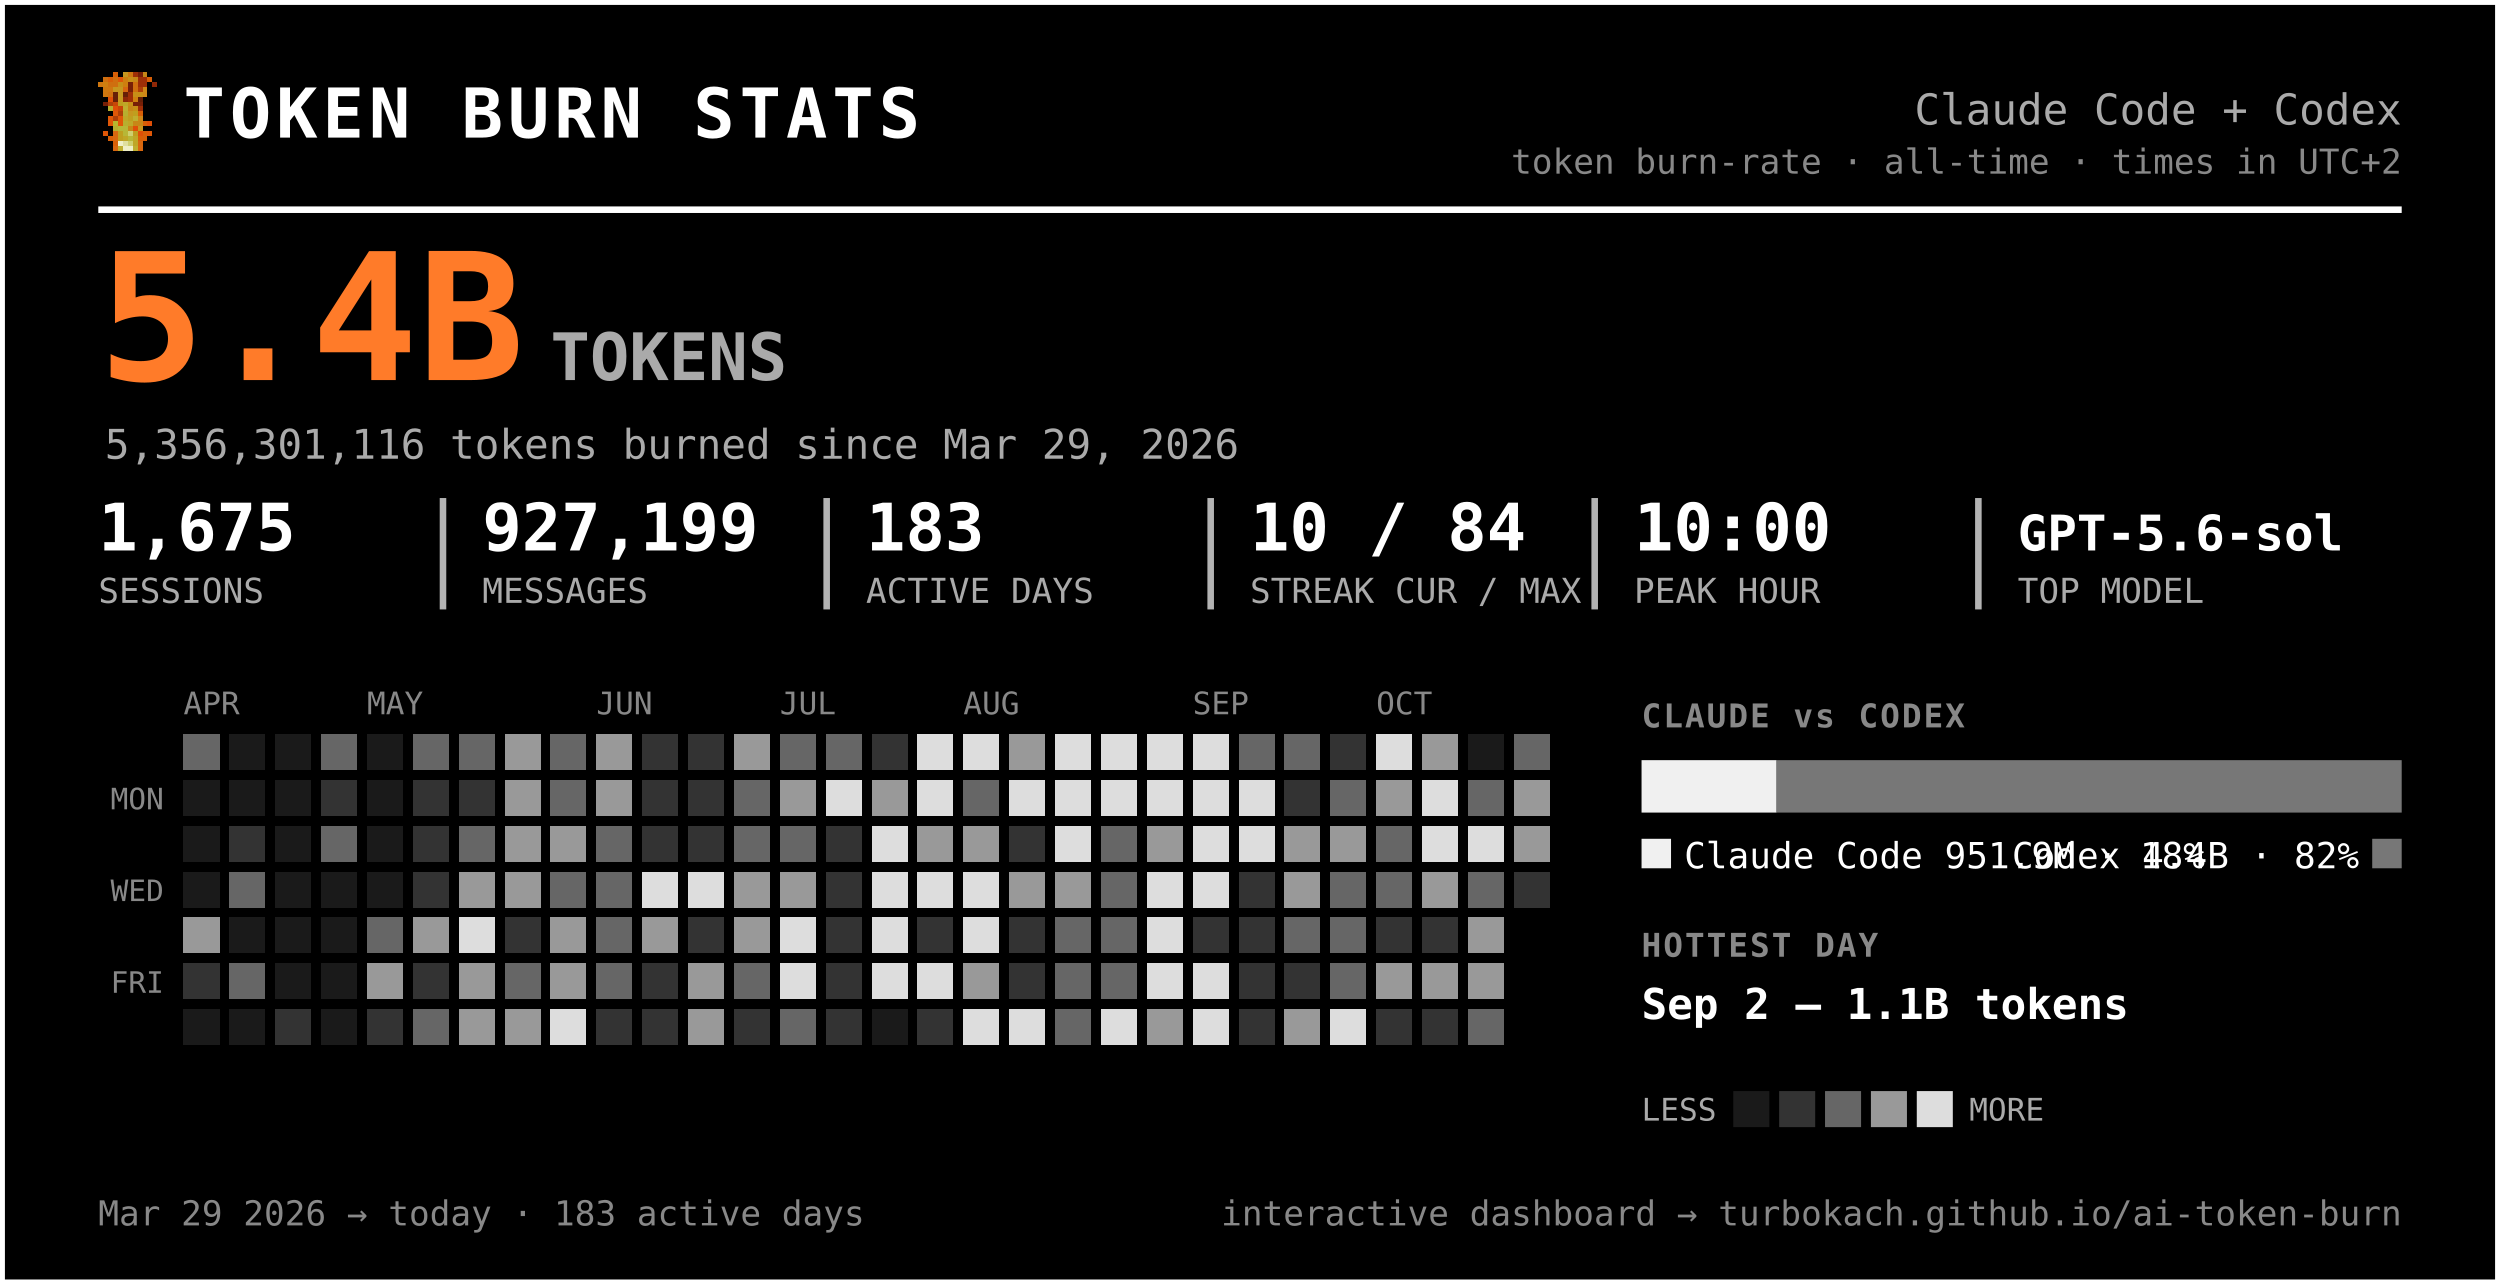
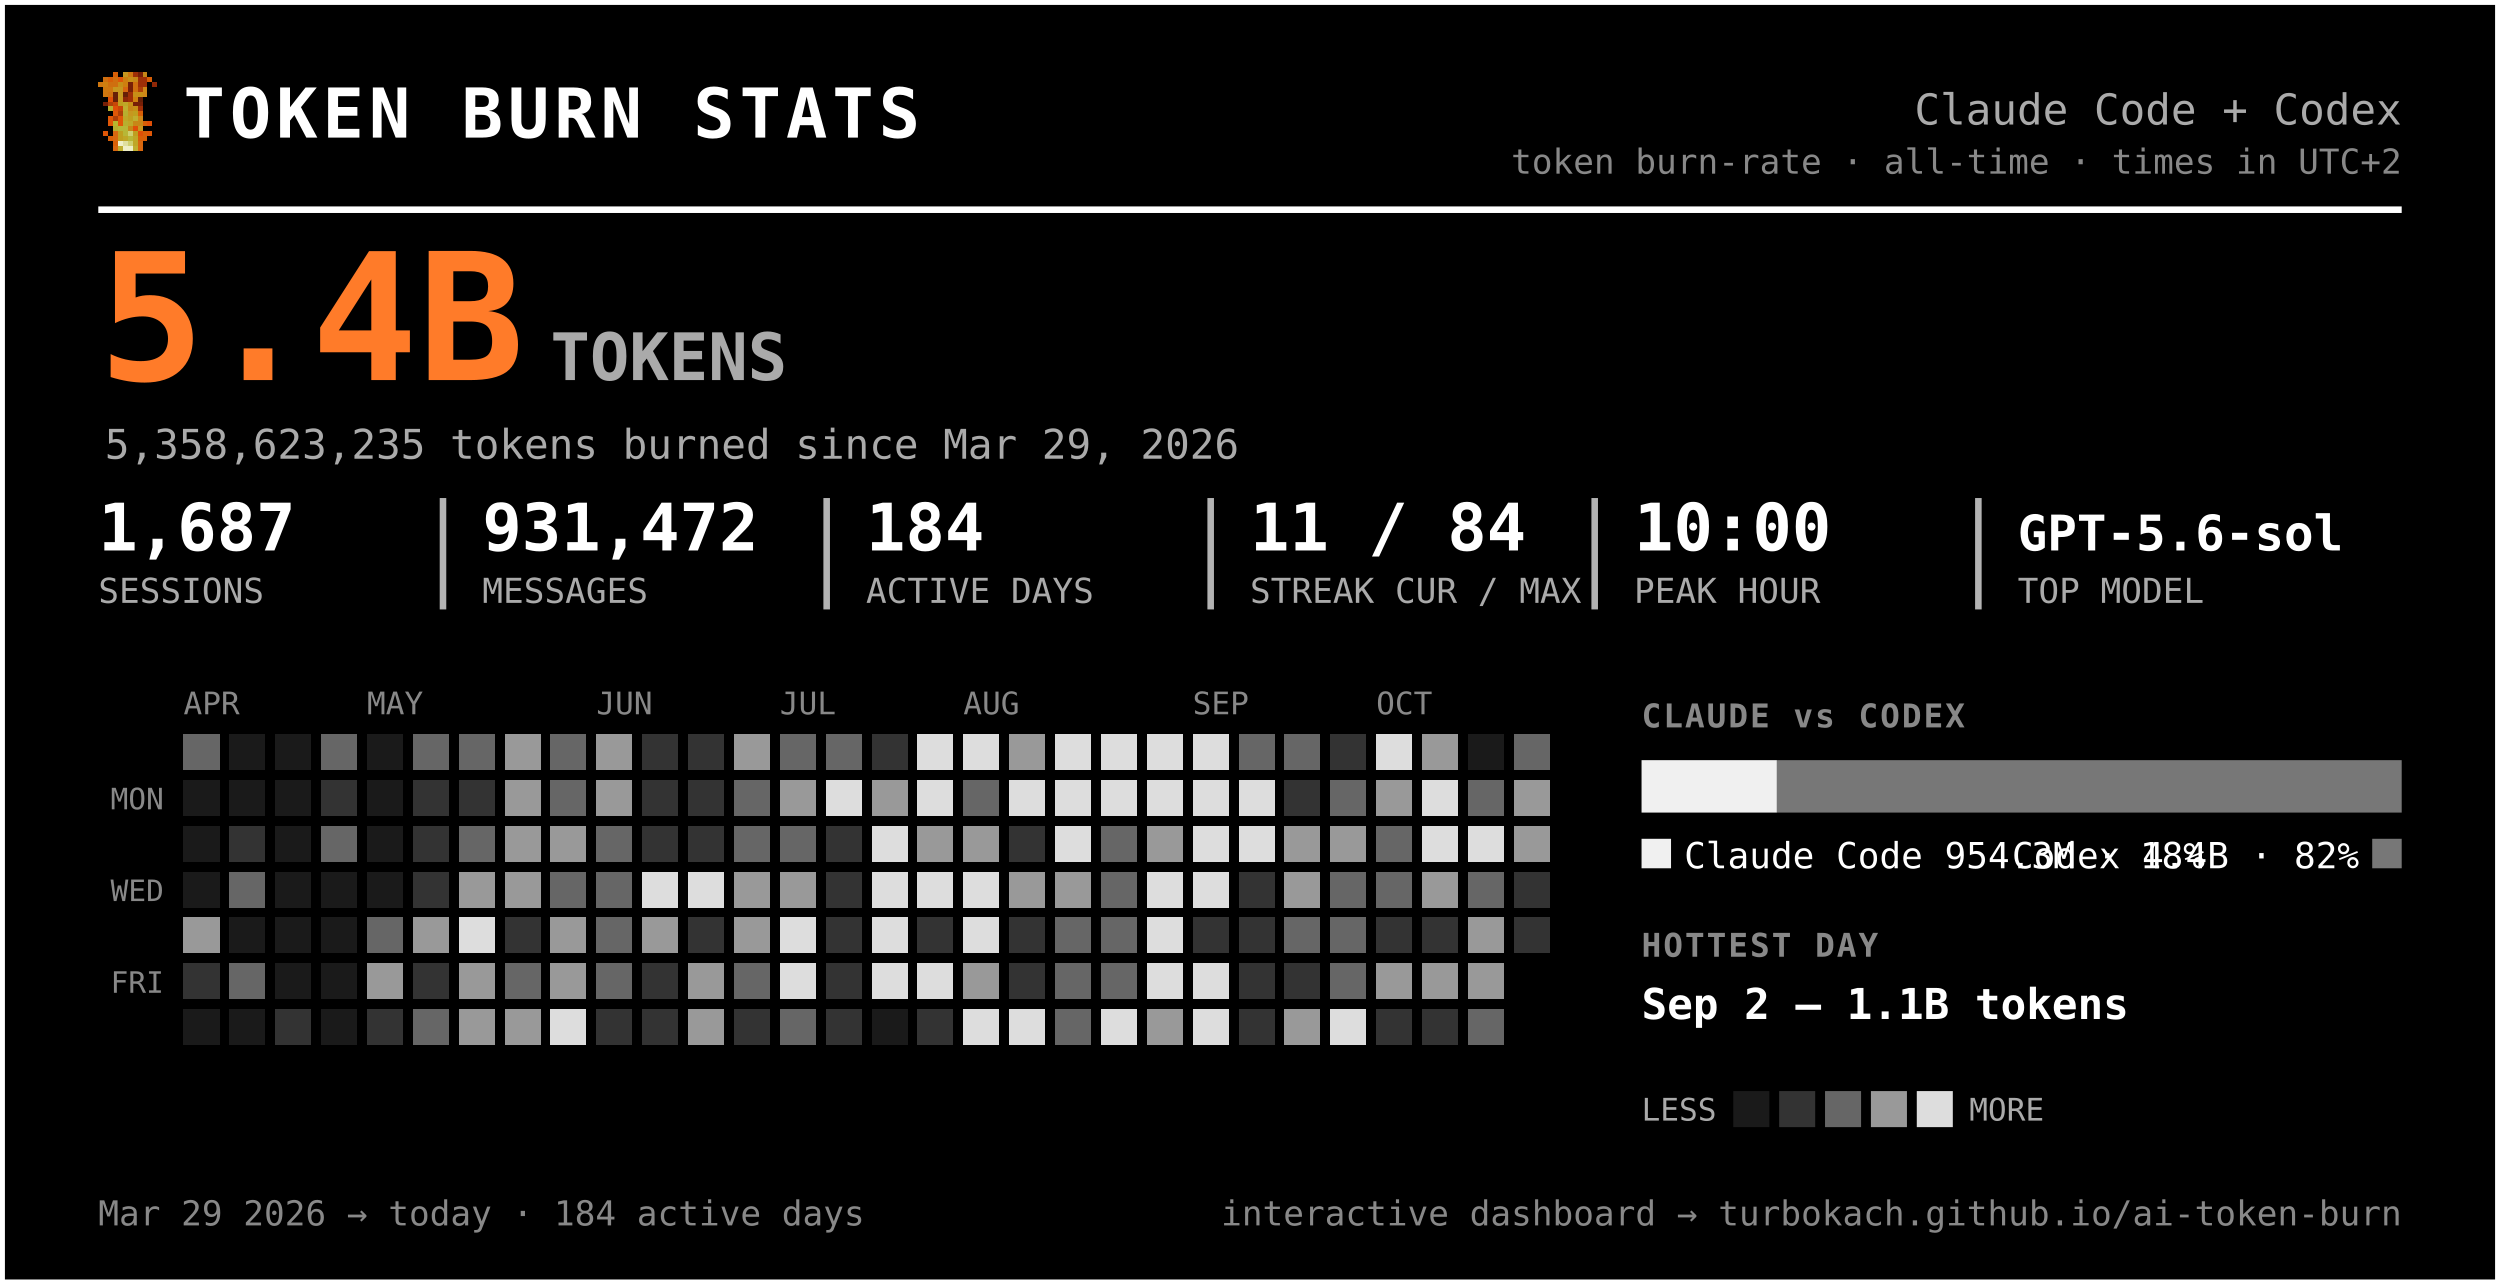
<svg xmlns="http://www.w3.org/2000/svg" width="763" height="392" viewBox="0 0 763 392" font-family="ui-monospace, 'SF Mono', 'Cascadia Code', Menlo, Consolas, monospace" role="img" aria-label="Token burn — Claude Code + Codex">
  <rect x="0.5" y="0.5" width="762" height="391" rx="0" fill="#000000" stroke="#ffffff" stroke-width="2" />
  <g transform="translate(30,22) scale(1.5)" shape-rendering="crispEdges">
    <rect x="3" y="0" width="1" height="1" fill="#d75f07" />
    <rect x="5" y="0" width="1" height="1" fill="#c7971f" />
    <rect x="6" y="0" width="1" height="1" fill="#cf770f" />
    <rect x="7" y="0" width="1" height="1" fill="#9f2f07" />
    <rect x="8" y="0" width="1" height="1" fill="#771f07" />
    <rect x="9" y="0" width="1" height="1" fill="#c78717" />
    <rect x="1" y="1" width="1" height="1" fill="#cf6f0f" />
    <rect x="2" y="1" width="1" height="1" fill="#d75f07" />
    <rect x="3" y="1" width="1" height="1" fill="#cf6f0f" />
    <rect x="4" y="1" width="1" height="1" fill="#df5707" />
    <rect x="5" y="1" width="1" height="1" fill="#cf7f0f" />
    <rect x="6" y="1" width="1" height="1" fill="#c78f17" />
    <rect x="7" y="1" width="1" height="1" fill="#c78717" />
    <rect x="8" y="1" width="1" height="1" fill="#9f2f07" />
    <rect x="9" y="1" width="1" height="1" fill="#9f2f07" />
    <rect x="10" y="1" width="1" height="1" fill="#d75f07" />
    <rect x="0" y="2" width="1" height="1" fill="#cf770f" />
    <rect x="1" y="2" width="1" height="1" fill="#cf7f0f" />
    <rect x="2" y="2" width="1" height="1" fill="#cf6f0f" />
    <rect x="3" y="2" width="1" height="1" fill="#cf6f0f" />
    <rect x="4" y="2" width="1" height="1" fill="#c78f17" />
    <rect x="5" y="2" width="1" height="1" fill="#cf7f0f" />
    <rect x="6" y="2" width="1" height="1" fill="#771f07" />
    <rect x="7" y="2" width="1" height="1" fill="#cf6f0f" />
    <rect x="8" y="2" width="1" height="1" fill="#9f2f07" />
    <rect x="9" y="2" width="1" height="1" fill="#9f2f07" />
    <rect x="11" y="2" width="1" height="1" fill="#8f2707" />
    <rect x="1" y="3" width="1" height="1" fill="#cf770f" />
    <rect x="2" y="3" width="1" height="1" fill="#cf770f" />
    <rect x="3" y="3" width="1" height="1" fill="#c7971f" />
    <rect x="4" y="3" width="1" height="1" fill="#c7971f" />
    <rect x="5" y="3" width="1" height="1" fill="#d7670f" />
    <rect x="6" y="3" width="1" height="1" fill="#771f07" />
    <rect x="7" y="3" width="1" height="1" fill="#cf6f0f" />
    <rect x="8" y="3" width="1" height="1" fill="#af3f07" />
    <rect x="9" y="3" width="1" height="1" fill="#cf8717" />
    <rect x="1" y="4" width="1" height="1" fill="#cf770f" />
    <rect x="2" y="4" width="1" height="1" fill="#cf6f0f" />
    <rect x="3" y="4" width="1" height="1" fill="#671f07" />
    <rect x="4" y="4" width="1" height="1" fill="#c7971f" />
    <rect x="5" y="4" width="1" height="1" fill="#671f07" />
    <rect x="6" y="4" width="1" height="1" fill="#9f2f07" />
    <rect x="7" y="4" width="1" height="1" fill="#c78f17" />
    <rect x="8" y="4" width="1" height="1" fill="#c78f17" />
    <rect x="9" y="4" width="1" height="1" fill="#cf8717" />
    <rect x="2" y="5" width="1" height="1" fill="#df4f07" />
    <rect x="3" y="5" width="1" height="1" fill="#671f07" />
    <rect x="4" y="5" width="1" height="1" fill="#c7971f" />
    <rect x="5" y="5" width="1" height="1" fill="#8f2707" />
    <rect x="6" y="5" width="1" height="1" fill="#9f2f07" />
    <rect x="7" y="5" width="1" height="1" fill="#cf7f0f" />
    <rect x="8" y="5" width="1" height="1" fill="#671f07" />
    <rect x="1" y="6" width="1" height="1" fill="#771f07" />
    <rect x="2" y="6" width="1" height="1" fill="#af3f07" />
    <rect x="3" y="6" width="1" height="1" fill="#c74707" />
    <rect x="4" y="6" width="1" height="1" fill="#bf9f1f" />
    <rect x="5" y="6" width="1" height="1" fill="#bfa727" />
    <rect x="6" y="6" width="1" height="1" fill="#c78f17" />
    <rect x="7" y="6" width="1" height="1" fill="#771f07" />
    <rect x="8" y="6" width="1" height="1" fill="#771f07" />
    <rect x="2" y="7" width="1" height="1" fill="#b7af2f" />
    <rect x="3" y="7" width="1" height="1" fill="#df4f07" />
    <rect x="4" y="7" width="1" height="1" fill="#c74707" />
    <rect x="5" y="7" width="1" height="1" fill="#bfaf2f" />
    <rect x="6" y="7" width="1" height="1" fill="#c78717" />
    <rect x="7" y="7" width="1" height="1" fill="#c78f17" />
    <rect x="8" y="7" width="1" height="1" fill="#9f2f07" />
    <rect x="3" y="8" width="1" height="1" fill="#df5707" />
    <rect x="4" y="8" width="1" height="1" fill="#af3f07" />
    <rect x="5" y="8" width="1" height="1" fill="#b7af2f" />
    <rect x="6" y="8" width="1" height="1" fill="#c7971f" />
    <rect x="7" y="8" width="1" height="1" fill="#bf9f1f" />
    <rect x="8" y="8" width="1" height="1" fill="#d75f07" />
    <rect x="2" y="9" width="1" height="1" fill="#df5707" />
    <rect x="3" y="9" width="1" height="1" fill="#af3f07" />
    <rect x="4" y="9" width="1" height="1" fill="#df5707" />
    <rect x="5" y="9" width="1" height="1" fill="#bfa727" />
    <rect x="6" y="9" width="1" height="1" fill="#bf9f1f" />
    <rect x="7" y="9" width="1" height="1" fill="#bfaf2f" />
    <rect x="8" y="9" width="1" height="1" fill="#cf8717" />
    <rect x="2" y="10" width="1" height="1" fill="#df5707" />
    <rect x="3" y="10" width="1" height="1" fill="#b7b72f" />
    <rect x="4" y="10" width="1" height="1" fill="#df5707" />
    <rect x="5" y="10" width="1" height="1" fill="#b7af2f" />
    <rect x="6" y="10" width="1" height="1" fill="#bfa727" />
    <rect x="7" y="10" width="1" height="1" fill="#c78717" />
    <rect x="8" y="10" width="1" height="1" fill="#c78717" />
    <rect x="9" y="10" width="1" height="1" fill="#d75f07" />
    <rect x="10" y="10" width="1" height="1" fill="#df4f07" />
    <rect x="3" y="11" width="1" height="1" fill="#b7af2f" />
    <rect x="4" y="11" width="1" height="1" fill="#b7b737" />
    <rect x="5" y="11" width="1" height="1" fill="#b7b737" />
    <rect x="6" y="11" width="1" height="1" fill="#c78717" />
    <rect x="7" y="11" width="1" height="1" fill="#df4f07" />
    <rect x="8" y="11" width="1" height="1" fill="#c7971f" />
    <rect x="1" y="12" width="1" height="1" fill="#df5707" />
    <rect x="3" y="12" width="1" height="1" fill="#d7670f" />
    <rect x="4" y="12" width="1" height="1" fill="#bf9f1f" />
    <rect x="5" y="12" width="1" height="1" fill="#b7b737" />
    <rect x="6" y="12" width="1" height="1" fill="#cfcf6f" />
    <rect x="7" y="12" width="1" height="1" fill="#bf9f1f" />
    <rect x="8" y="12" width="1" height="1" fill="#df4f07" />
    <rect x="9" y="12" width="1" height="1" fill="#d75f07" />
    <rect x="10" y="12" width="1" height="1" fill="#df5707" />
    <rect x="2" y="13" width="1" height="1" fill="#d75f07" />
    <rect x="3" y="13" width="1" height="1" fill="#d7670f" />
    <rect x="4" y="13" width="1" height="1" fill="#bf9f1f" />
    <rect x="5" y="13" width="1" height="1" fill="#bfa727" />
    <rect x="6" y="13" width="1" height="1" fill="#b7b737" />
    <rect x="7" y="13" width="1" height="1" fill="#bfa727" />
    <rect x="8" y="13" width="1" height="1" fill="#d75f07" />
    <rect x="9" y="13" width="1" height="1" fill="#d75f07" />
    <rect x="3" y="14" width="1" height="1" fill="#d75f07" />
    <rect x="4" y="14" width="1" height="1" fill="#efefc7" />
    <rect x="5" y="14" width="1" height="1" fill="#dfdf9f" />
    <rect x="6" y="14" width="1" height="1" fill="#cfcf6f" />
    <rect x="7" y="14" width="1" height="1" fill="#bfa727" />
    <rect x="8" y="14" width="1" height="1" fill="#d7670f" />
    <rect x="3" y="15" width="1" height="1" fill="#d7670f" />
    <rect x="4" y="15" width="1" height="1" fill="#bfaf2f" />
    <rect x="5" y="15" width="1" height="1" fill="#efefc7" />
    <rect x="6" y="15" width="1" height="1" fill="#efefc7" />
    <rect x="7" y="15" width="1" height="1" fill="#bfaf2f" />
    <rect x="8" y="15" width="1" height="1" fill="#d7670f" />
  </g>
  <text x="56.0" y="42.0" font-size="21" fill="#ffffff" font-weight="800" letter-spacing="1.5">TOKEN BURN STATS</text>
  <text x="733.0" y="38.0" font-size="13" fill="#aaaaaa" text-anchor="end">Claude Code + Codex</text>
  <text x="733.0" y="53.0" font-size="10.5" fill="#888888" text-anchor="end">token burn-rate · all-time · times in UTC+2</text>
  <line x1="30" y1="64" x2="733" y2="64" stroke="#ffffff" stroke-width="2" />
  <text x="30.0" y="116.0" font-size="54" fill="#ff7b29" font-weight="800">5.4B</text>
  <text x="168.0" y="116.0" font-size="20" fill="#aaaaaa" font-weight="600">TOKENS</text>
-   <text x="32.0" y="140.0" font-size="12.5" fill="#aaaaaa">5,356,301,116 tokens burned since Mar 29, 2026</text>
-   <text x="30.0" y="168.0" font-size="20" fill="#ffffff" font-weight="700">1,675</text>
+   <text x="32.0" y="140.0" font-size="12.5" fill="#aaaaaa">5,358,623,235 tokens burned since Mar 29, 2026</text>
+   <text x="30.0" y="168.0" font-size="20" fill="#ffffff" font-weight="700">1,687</text>
  <text x="30.0" y="184.0" font-size="10.5" fill="#aaaaaa">SESSIONS</text>
-   <text x="147.2" y="168.0" font-size="20" fill="#ffffff" font-weight="700">927,199</text>
+   <text x="147.2" y="168.0" font-size="20" fill="#ffffff" font-weight="700">931,472</text>
  <text x="147.2" y="184.0" font-size="10.5" fill="#aaaaaa">MESSAGES</text>
  <line x1="135.2" y1="152" x2="135.2" y2="186" stroke="#ffffff" stroke-width="2" opacity="0.7" />
-   <text x="264.3" y="168.0" font-size="20" fill="#ffffff" font-weight="700">183</text>
+   <text x="264.3" y="168.0" font-size="20" fill="#ffffff" font-weight="700">184</text>
  <text x="264.3" y="184.0" font-size="10.5" fill="#aaaaaa">ACTIVE DAYS</text>
  <line x1="252.3" y1="152" x2="252.3" y2="186" stroke="#ffffff" stroke-width="2" opacity="0.7" />
-   <text x="381.5" y="168.0" font-size="20" fill="#ffffff" font-weight="700">10 / 84</text>
+   <text x="381.5" y="168.0" font-size="20" fill="#ffffff" font-weight="700">11 / 84</text>
  <text x="381.5" y="184.0" font-size="10.5" fill="#aaaaaa">STREAK CUR / MAX</text>
  <line x1="369.5" y1="152" x2="369.5" y2="186" stroke="#ffffff" stroke-width="2" opacity="0.7" />
  <text x="498.7" y="168.0" font-size="20" fill="#ffffff" font-weight="700">10:00</text>
  <text x="498.7" y="184.0" font-size="10.5" fill="#aaaaaa">PEAK HOUR</text>
  <line x1="486.7" y1="152" x2="486.7" y2="186" stroke="#ffffff" stroke-width="2" opacity="0.7" />
  <text x="615.8" y="168.0" font-size="15" fill="#ffffff" font-weight="700">GPT-5.6-sol</text>
  <text x="615.8" y="184.0" font-size="10.5" fill="#aaaaaa">TOP MODEL</text>
  <line x1="603.8" y1="152" x2="603.8" y2="186" stroke="#ffffff" stroke-width="2" opacity="0.7" />
  <text x="56.0" y="218.0" font-size="9.5" fill="#888888">APR</text>
  <text x="112.0" y="218.0" font-size="9.5" fill="#888888">MAY</text>
  <text x="182.0" y="218.0" font-size="9.5" fill="#888888">JUN</text>
  <text x="238.0" y="218.0" font-size="9.5" fill="#888888">JUL</text>
  <text x="294.0" y="218.0" font-size="9.5" fill="#888888">AUG</text>
  <text x="364.0" y="218.0" font-size="9.5" fill="#888888">SEP</text>
  <text x="420.0" y="218.0" font-size="9.5" fill="#888888">OCT</text>
  <text x="50.0" y="247.0" font-size="9" fill="#888888" text-anchor="end">MON</text>
  <text x="50.0" y="275.0" font-size="9" fill="#888888" text-anchor="end">WED</text>
  <text x="50.0" y="303.0" font-size="9" fill="#888888" text-anchor="end">FRI</text>
  <g shape-rendering="crispEdges">
    <rect x="126" y="238" width="11" height="11" rx="0" fill="#333333" />
    <rect x="126" y="252" width="11" height="11" rx="0" fill="#333333" />
    <rect x="126" y="266" width="11" height="11" rx="0" fill="#333333" />
    <rect x="126" y="280" width="11" height="11" rx="0" fill="#999999" />
    <rect x="126" y="294" width="11" height="11" rx="0" fill="#333333" />
    <rect x="126" y="308" width="11" height="11" rx="0" fill="#666666" />
    <rect x="140" y="224" width="11" height="11" rx="0" fill="#666666" />
    <rect x="140" y="238" width="11" height="11" rx="0" fill="#333333" />
    <rect x="140" y="252" width="11" height="11" rx="0" fill="#666666" />
    <rect x="140" y="266" width="11" height="11" rx="0" fill="#999999" />
    <rect x="140" y="280" width="11" height="11" rx="0" fill="#dddddd" />
    <rect x="140" y="294" width="11" height="11" rx="0" fill="#999999" />
    <rect x="140" y="308" width="11" height="11" rx="0" fill="#999999" />
    <rect x="154" y="224" width="11" height="11" rx="0" fill="#999999" />
    <rect x="154" y="238" width="11" height="11" rx="0" fill="#999999" />
    <rect x="154" y="252" width="11" height="11" rx="0" fill="#999999" />
    <rect x="154" y="266" width="11" height="11" rx="0" fill="#999999" />
    <rect x="154" y="280" width="11" height="11" rx="0" fill="#333333" />
    <rect x="154" y="294" width="11" height="11" rx="0" fill="#666666" />
    <rect x="154" y="308" width="11" height="11" rx="0" fill="#999999" />
    <rect x="168" y="224" width="11" height="11" rx="0" fill="#666666" />
    <rect x="168" y="238" width="11" height="11" rx="0" fill="#666666" />
    <rect x="168" y="252" width="11" height="11" rx="0" fill="#999999" />
    <rect x="168" y="266" width="11" height="11" rx="0" fill="#666666" />
    <rect x="168" y="280" width="11" height="11" rx="0" fill="#999999" />
    <rect x="168" y="294" width="11" height="11" rx="0" fill="#999999" />
    <rect x="168" y="308" width="11" height="11" rx="0" fill="#dddddd" />
    <rect x="182" y="224" width="11" height="11" rx="0" fill="#999999" />
    <rect x="182" y="238" width="11" height="11" rx="0" fill="#999999" />
    <rect x="182" y="252" width="11" height="11" rx="0" fill="#666666" />
    <rect x="182" y="266" width="11" height="11" rx="0" fill="#666666" />
    <rect x="182" y="280" width="11" height="11" rx="0" fill="#666666" />
    <rect x="182" y="294" width="11" height="11" rx="0" fill="#666666" />
    <rect x="182" y="308" width="11" height="11" rx="0" fill="#333333" />
    <rect x="196" y="224" width="11" height="11" rx="0" fill="#333333" />
    <rect x="196" y="238" width="11" height="11" rx="0" fill="#333333" />
    <rect x="196" y="252" width="11" height="11" rx="0" fill="#333333" />
    <rect x="196" y="266" width="11" height="11" rx="0" fill="#dddddd" />
    <rect x="196" y="280" width="11" height="11" rx="0" fill="#999999" />
    <rect x="196" y="294" width="11" height="11" rx="0" fill="#333333" />
    <rect x="196" y="308" width="11" height="11" rx="0" fill="#333333" />
    <rect x="210" y="224" width="11" height="11" rx="0" fill="#333333" />
    <rect x="210" y="238" width="11" height="11" rx="0" fill="#333333" />
    <rect x="210" y="252" width="11" height="11" rx="0" fill="#333333" />
    <rect x="210" y="266" width="11" height="11" rx="0" fill="#dddddd" />
    <rect x="210" y="280" width="11" height="11" rx="0" fill="#333333" />
    <rect x="210" y="294" width="11" height="11" rx="0" fill="#999999" />
    <rect x="210" y="308" width="11" height="11" rx="0" fill="#999999" />
    <rect x="224" y="224" width="11" height="11" rx="0" fill="#999999" />
    <rect x="224" y="238" width="11" height="11" rx="0" fill="#666666" />
    <rect x="224" y="252" width="11" height="11" rx="0" fill="#666666" />
    <rect x="224" y="266" width="11" height="11" rx="0" fill="#999999" />
    <rect x="224" y="280" width="11" height="11" rx="0" fill="#999999" />
    <rect x="224" y="294" width="11" height="11" rx="0" fill="#666666" />
    <rect x="224" y="308" width="11" height="11" rx="0" fill="#333333" />
    <rect x="238" y="224" width="11" height="11" rx="0" fill="#666666" />
    <rect x="238" y="238" width="11" height="11" rx="0" fill="#999999" />
    <rect x="238" y="252" width="11" height="11" rx="0" fill="#666666" />
    <rect x="238" y="266" width="11" height="11" rx="0" fill="#999999" />
    <rect x="238" y="280" width="11" height="11" rx="0" fill="#dddddd" />
    <rect x="238" y="294" width="11" height="11" rx="0" fill="#dddddd" />
    <rect x="238" y="308" width="11" height="11" rx="0" fill="#666666" />
    <rect x="252" y="224" width="11" height="11" rx="0" fill="#666666" />
    <rect x="252" y="238" width="11" height="11" rx="0" fill="#dddddd" />
    <rect x="252" y="252" width="11" height="11" rx="0" fill="#333333" />
    <rect x="252" y="266" width="11" height="11" rx="0" fill="#333333" />
    <rect x="252" y="280" width="11" height="11" rx="0" fill="#333333" />
    <rect x="252" y="294" width="11" height="11" rx="0" fill="#333333" />
    <rect x="252" y="308" width="11" height="11" rx="0" fill="#333333" />
    <rect x="266" y="224" width="11" height="11" rx="0" fill="#333333" />
    <rect x="266" y="238" width="11" height="11" rx="0" fill="#999999" />
    <rect x="266" y="252" width="11" height="11" rx="0" fill="#dddddd" />
    <rect x="266" y="266" width="11" height="11" rx="0" fill="#dddddd" />
    <rect x="266" y="280" width="11" height="11" rx="0" fill="#dddddd" />
    <rect x="266" y="294" width="11" height="11" rx="0" fill="#dddddd" />
    <rect x="280" y="224" width="11" height="11" rx="0" fill="#dddddd" />
    <rect x="280" y="238" width="11" height="11" rx="0" fill="#dddddd" />
    <rect x="280" y="252" width="11" height="11" rx="0" fill="#999999" />
    <rect x="280" y="266" width="11" height="11" rx="0" fill="#dddddd" />
    <rect x="280" y="280" width="11" height="11" rx="0" fill="#333333" />
    <rect x="280" y="294" width="11" height="11" rx="0" fill="#dddddd" />
    <rect x="280" y="308" width="11" height="11" rx="0" fill="#333333" />
    <rect x="294" y="224" width="11" height="11" rx="0" fill="#dddddd" />
    <rect x="294" y="238" width="11" height="11" rx="0" fill="#666666" />
    <rect x="294" y="252" width="11" height="11" rx="0" fill="#999999" />
    <rect x="294" y="266" width="11" height="11" rx="0" fill="#dddddd" />
    <rect x="294" y="280" width="11" height="11" rx="0" fill="#dddddd" />
    <rect x="294" y="294" width="11" height="11" rx="0" fill="#999999" />
    <rect x="294" y="308" width="11" height="11" rx="0" fill="#dddddd" />
    <rect x="308" y="224" width="11" height="11" rx="0" fill="#999999" />
    <rect x="308" y="238" width="11" height="11" rx="0" fill="#dddddd" />
    <rect x="308" y="252" width="11" height="11" rx="0" fill="#333333" />
    <rect x="308" y="266" width="11" height="11" rx="0" fill="#999999" />
    <rect x="308" y="280" width="11" height="11" rx="0" fill="#333333" />
    <rect x="308" y="294" width="11" height="11" rx="0" fill="#333333" />
    <rect x="308" y="308" width="11" height="11" rx="0" fill="#dddddd" />
    <rect x="322" y="224" width="11" height="11" rx="0" fill="#dddddd" />
    <rect x="322" y="238" width="11" height="11" rx="0" fill="#dddddd" />
    <rect x="322" y="252" width="11" height="11" rx="0" fill="#dddddd" />
    <rect x="322" y="266" width="11" height="11" rx="0" fill="#999999" />
    <rect x="322" y="280" width="11" height="11" rx="0" fill="#666666" />
    <rect x="322" y="294" width="11" height="11" rx="0" fill="#666666" />
    <rect x="322" y="308" width="11" height="11" rx="0" fill="#666666" />
    <rect x="336" y="224" width="11" height="11" rx="0" fill="#dddddd" />
    <rect x="336" y="238" width="11" height="11" rx="0" fill="#dddddd" />
    <rect x="336" y="252" width="11" height="11" rx="0" fill="#666666" />
    <rect x="336" y="266" width="11" height="11" rx="0" fill="#666666" />
    <rect x="336" y="280" width="11" height="11" rx="0" fill="#666666" />
    <rect x="336" y="294" width="11" height="11" rx="0" fill="#666666" />
    <rect x="336" y="308" width="11" height="11" rx="0" fill="#dddddd" />
    <rect x="350" y="224" width="11" height="11" rx="0" fill="#dddddd" />
    <rect x="350" y="238" width="11" height="11" rx="0" fill="#dddddd" />
    <rect x="350" y="252" width="11" height="11" rx="0" fill="#999999" />
    <rect x="350" y="266" width="11" height="11" rx="0" fill="#dddddd" />
    <rect x="350" y="280" width="11" height="11" rx="0" fill="#dddddd" />
    <rect x="350" y="294" width="11" height="11" rx="0" fill="#dddddd" />
    <rect x="350" y="308" width="11" height="11" rx="0" fill="#999999" />
    <rect x="364" y="224" width="11" height="11" rx="0" fill="#dddddd" />
    <rect x="364" y="238" width="11" height="11" rx="0" fill="#dddddd" />
    <rect x="364" y="252" width="11" height="11" rx="0" fill="#dddddd" />
    <rect x="364" y="266" width="11" height="11" rx="0" fill="#dddddd" />
    <rect x="364" y="280" width="11" height="11" rx="0" fill="#333333" />
    <rect x="364" y="294" width="11" height="11" rx="0" fill="#dddddd" />
    <rect x="364" y="308" width="11" height="11" rx="0" fill="#dddddd" />
    <rect x="378" y="224" width="11" height="11" rx="0" fill="#666666" />
    <rect x="378" y="238" width="11" height="11" rx="0" fill="#dddddd" />
    <rect x="378" y="252" width="11" height="11" rx="0" fill="#dddddd" />
    <rect x="378" y="266" width="11" height="11" rx="0" fill="#333333" />
    <rect x="378" y="280" width="11" height="11" rx="0" fill="#333333" />
    <rect x="378" y="294" width="11" height="11" rx="0" fill="#333333" />
    <rect x="378" y="308" width="11" height="11" rx="0" fill="#333333" />
    <rect x="392" y="224" width="11" height="11" rx="0" fill="#666666" />
    <rect x="392" y="238" width="11" height="11" rx="0" fill="#333333" />
    <rect x="392" y="252" width="11" height="11" rx="0" fill="#999999" />
    <rect x="392" y="266" width="11" height="11" rx="0" fill="#999999" />
    <rect x="392" y="280" width="11" height="11" rx="0" fill="#666666" />
    <rect x="392" y="294" width="11" height="11" rx="0" fill="#333333" />
    <rect x="392" y="308" width="11" height="11" rx="0" fill="#999999" />
    <rect x="406" y="224" width="11" height="11" rx="0" fill="#333333" />
    <rect x="406" y="238" width="11" height="11" rx="0" fill="#666666" />
    <rect x="406" y="252" width="11" height="11" rx="0" fill="#999999" />
    <rect x="406" y="266" width="11" height="11" rx="0" fill="#666666" />
    <rect x="406" y="280" width="11" height="11" rx="0" fill="#666666" />
    <rect x="406" y="294" width="11" height="11" rx="0" fill="#666666" />
    <rect x="406" y="308" width="11" height="11" rx="0" fill="#dddddd" />
    <rect x="420" y="224" width="11" height="11" rx="0" fill="#dddddd" />
    <rect x="420" y="238" width="11" height="11" rx="0" fill="#999999" />
    <rect x="420" y="252" width="11" height="11" rx="0" fill="#666666" />
    <rect x="420" y="266" width="11" height="11" rx="0" fill="#666666" />
    <rect x="420" y="280" width="11" height="11" rx="0" fill="#333333" />
    <rect x="420" y="294" width="11" height="11" rx="0" fill="#999999" />
    <rect x="420" y="308" width="11" height="11" rx="0" fill="#333333" />
    <rect x="434" y="224" width="11" height="11" rx="0" fill="#999999" />
    <rect x="434" y="238" width="11" height="11" rx="0" fill="#dddddd" />
    <rect x="434" y="252" width="11" height="11" rx="0" fill="#dddddd" />
    <rect x="434" y="266" width="11" height="11" rx="0" fill="#999999" />
    <rect x="434" y="280" width="11" height="11" rx="0" fill="#333333" />
    <rect x="434" y="294" width="11" height="11" rx="0" fill="#999999" />
    <rect x="434" y="308" width="11" height="11" rx="0" fill="#333333" />
    <rect x="448" y="238" width="11" height="11" rx="0" fill="#666666" />
    <rect x="448" y="252" width="11" height="11" rx="0" fill="#dddddd" />
    <rect x="448" y="266" width="11" height="11" rx="0" fill="#666666" />
    <rect x="448" y="280" width="11" height="11" rx="0" fill="#999999" />
    <rect x="448" y="294" width="11" height="11" rx="0" fill="#999999" />
    <rect x="448" y="308" width="11" height="11" rx="0" fill="#666666" />
    <rect x="462" y="224" width="11" height="11" rx="0" fill="#666666" />
    <rect x="462" y="238" width="11" height="11" rx="0" fill="#999999" />
    <rect x="462" y="252" width="11" height="11" rx="0" fill="#999999" />
    <rect x="462" y="266" width="11" height="11" rx="0" fill="#333333" />
+     <rect x="462" y="280" width="11" height="11" rx="0" fill="#333333" />
    <rect x="56" y="224" width="11" height="11" rx="0" fill="#666666" />
    <rect x="56" y="280" width="11" height="11" rx="0" fill="#999999" />
    <rect x="56" y="294" width="11" height="11" rx="0" fill="#333333" />
    <rect x="70" y="252" width="11" height="11" rx="0" fill="#333333" />
    <rect x="70" y="266" width="11" height="11" rx="0" fill="#666666" />
    <rect x="70" y="294" width="11" height="11" rx="0" fill="#666666" />
    <rect x="84" y="308" width="11" height="11" rx="0" fill="#333333" />
    <rect x="98" y="224" width="11" height="11" rx="0" fill="#666666" />
    <rect x="98" y="238" width="11" height="11" rx="0" fill="#333333" />
    <rect x="98" y="252" width="11" height="11" rx="0" fill="#666666" />
    <rect x="112" y="280" width="11" height="11" rx="0" fill="#666666" />
    <rect x="112" y="294" width="11" height="11" rx="0" fill="#999999" />
    <rect x="112" y="308" width="11" height="11" rx="0" fill="#333333" />
    <rect x="126" y="224" width="11" height="11" rx="0" fill="#666666" />
    <rect x="56" y="238" width="11" height="11" rx="0" fill="#1a1a1a" />
    <rect x="56" y="252" width="11" height="11" rx="0" fill="#1a1a1a" />
    <rect x="56" y="266" width="11" height="11" rx="0" fill="#1a1a1a" />
    <rect x="56" y="308" width="11" height="11" rx="0" fill="#1a1a1a" />
    <rect x="70" y="224" width="11" height="11" rx="0" fill="#1a1a1a" />
    <rect x="70" y="238" width="11" height="11" rx="0" fill="#1a1a1a" />
    <rect x="70" y="280" width="11" height="11" rx="0" fill="#1a1a1a" />
    <rect x="70" y="308" width="11" height="11" rx="0" fill="#1a1a1a" />
    <rect x="84" y="224" width="11" height="11" rx="0" fill="#1a1a1a" />
    <rect x="84" y="238" width="11" height="11" rx="0" fill="#1a1a1a" />
    <rect x="84" y="252" width="11" height="11" rx="0" fill="#1a1a1a" />
    <rect x="84" y="266" width="11" height="11" rx="0" fill="#1a1a1a" />
    <rect x="84" y="280" width="11" height="11" rx="0" fill="#1a1a1a" />
    <rect x="84" y="294" width="11" height="11" rx="0" fill="#1a1a1a" />
    <rect x="98" y="266" width="11" height="11" rx="0" fill="#1a1a1a" />
    <rect x="98" y="280" width="11" height="11" rx="0" fill="#1a1a1a" />
    <rect x="98" y="294" width="11" height="11" rx="0" fill="#1a1a1a" />
    <rect x="98" y="308" width="11" height="11" rx="0" fill="#1a1a1a" />
    <rect x="112" y="224" width="11" height="11" rx="0" fill="#1a1a1a" />
    <rect x="112" y="238" width="11" height="11" rx="0" fill="#1a1a1a" />
    <rect x="112" y="252" width="11" height="11" rx="0" fill="#1a1a1a" />
    <rect x="112" y="266" width="11" height="11" rx="0" fill="#1a1a1a" />
    <rect x="266" y="308" width="11" height="11" rx="0" fill="#1a1a1a" />
    <rect x="448" y="224" width="11" height="11" rx="0" fill="#1a1a1a" />
  </g>
  <text x="501.0" y="222.0" font-size="10" fill="#888888" font-weight="700" letter-spacing="0.6">CLAUDE vs CODEX</text>
-   <path d="M501.00,232 H542.23 L542.23,232 V248.00 L542.23,248.00 H501.00 L501.00,248.00 V232.00 L501.00,232.00 Z" fill="#f0f0f0" />
-   <path d="M542.23,232 H733.00 L733.00,232 V248.00 L733.00,248.00 H542.23 L542.23,248.00 V232.00 L542.23,232.00 Z" fill="#777777" />
+   <path d="M501.00,232 H542.31 L542.31,232 V248.00 L542.31,248.00 H501.00 L501.00,248.00 V232.00 L501.00,232.00 Z" fill="#f0f0f0" />
+   <path d="M542.31,232 H733.00 L733.00,232 V248.00 L733.00,248.00 H542.31 L542.31,248.00 V232.00 L542.31,232.00 Z" fill="#777777" />
  <rect x="501" y="256" width="9" height="9" rx="0" fill="#f0f0f0" />
-   <text x="514.0" y="265.0" font-size="11" fill="#ffffff">Claude Code  951.9M · 18%</text>
+   <text x="514.0" y="265.0" font-size="11" fill="#ffffff">Claude Code  954.3M · 18%</text>
  <rect x="724.0" y="256" width="9" height="9" rx="0" fill="#777777" />
  <text x="720.0" y="265.0" font-size="11" fill="#ffffff" text-anchor="end">Codex  4.4B · 82%</text>
  <text x="501.0" y="292.0" font-size="10" fill="#888888" font-weight="700" letter-spacing="0.6">HOTTEST DAY</text>
  <text x="501.0" y="311.0" font-size="13" fill="#ffffff" font-weight="600">Sep 2 — 1.1B tokens</text>
  <text x="501.0" y="342.0" font-size="9.5" fill="#aaaaaa">LESS</text>
  <rect x="529" y="333" width="11" height="11" rx="0" fill="#1a1a1a" />
  <rect x="543" y="333" width="11" height="11" rx="0" fill="#333333" />
  <rect x="557" y="333" width="11" height="11" rx="0" fill="#666666" />
  <rect x="571" y="333" width="11" height="11" rx="0" fill="#999999" />
  <rect x="585" y="333" width="11" height="11" rx="0" fill="#dddddd" />
  <text x="601.0" y="342.0" font-size="9.5" fill="#aaaaaa">MORE</text>
-   <text x="30.0" y="374.0" font-size="10.5" fill="#888888">Mar 29 2026 → today  ·  183 active days</text>
+   <text x="30.0" y="374.0" font-size="10.5" fill="#888888">Mar 29 2026 → today  ·  184 active days</text>
  <text x="733.0" y="374.0" font-size="10.5" fill="#888888" text-anchor="end">interactive dashboard → turbokach.github.io/ai-token-burn</text>
</svg>
